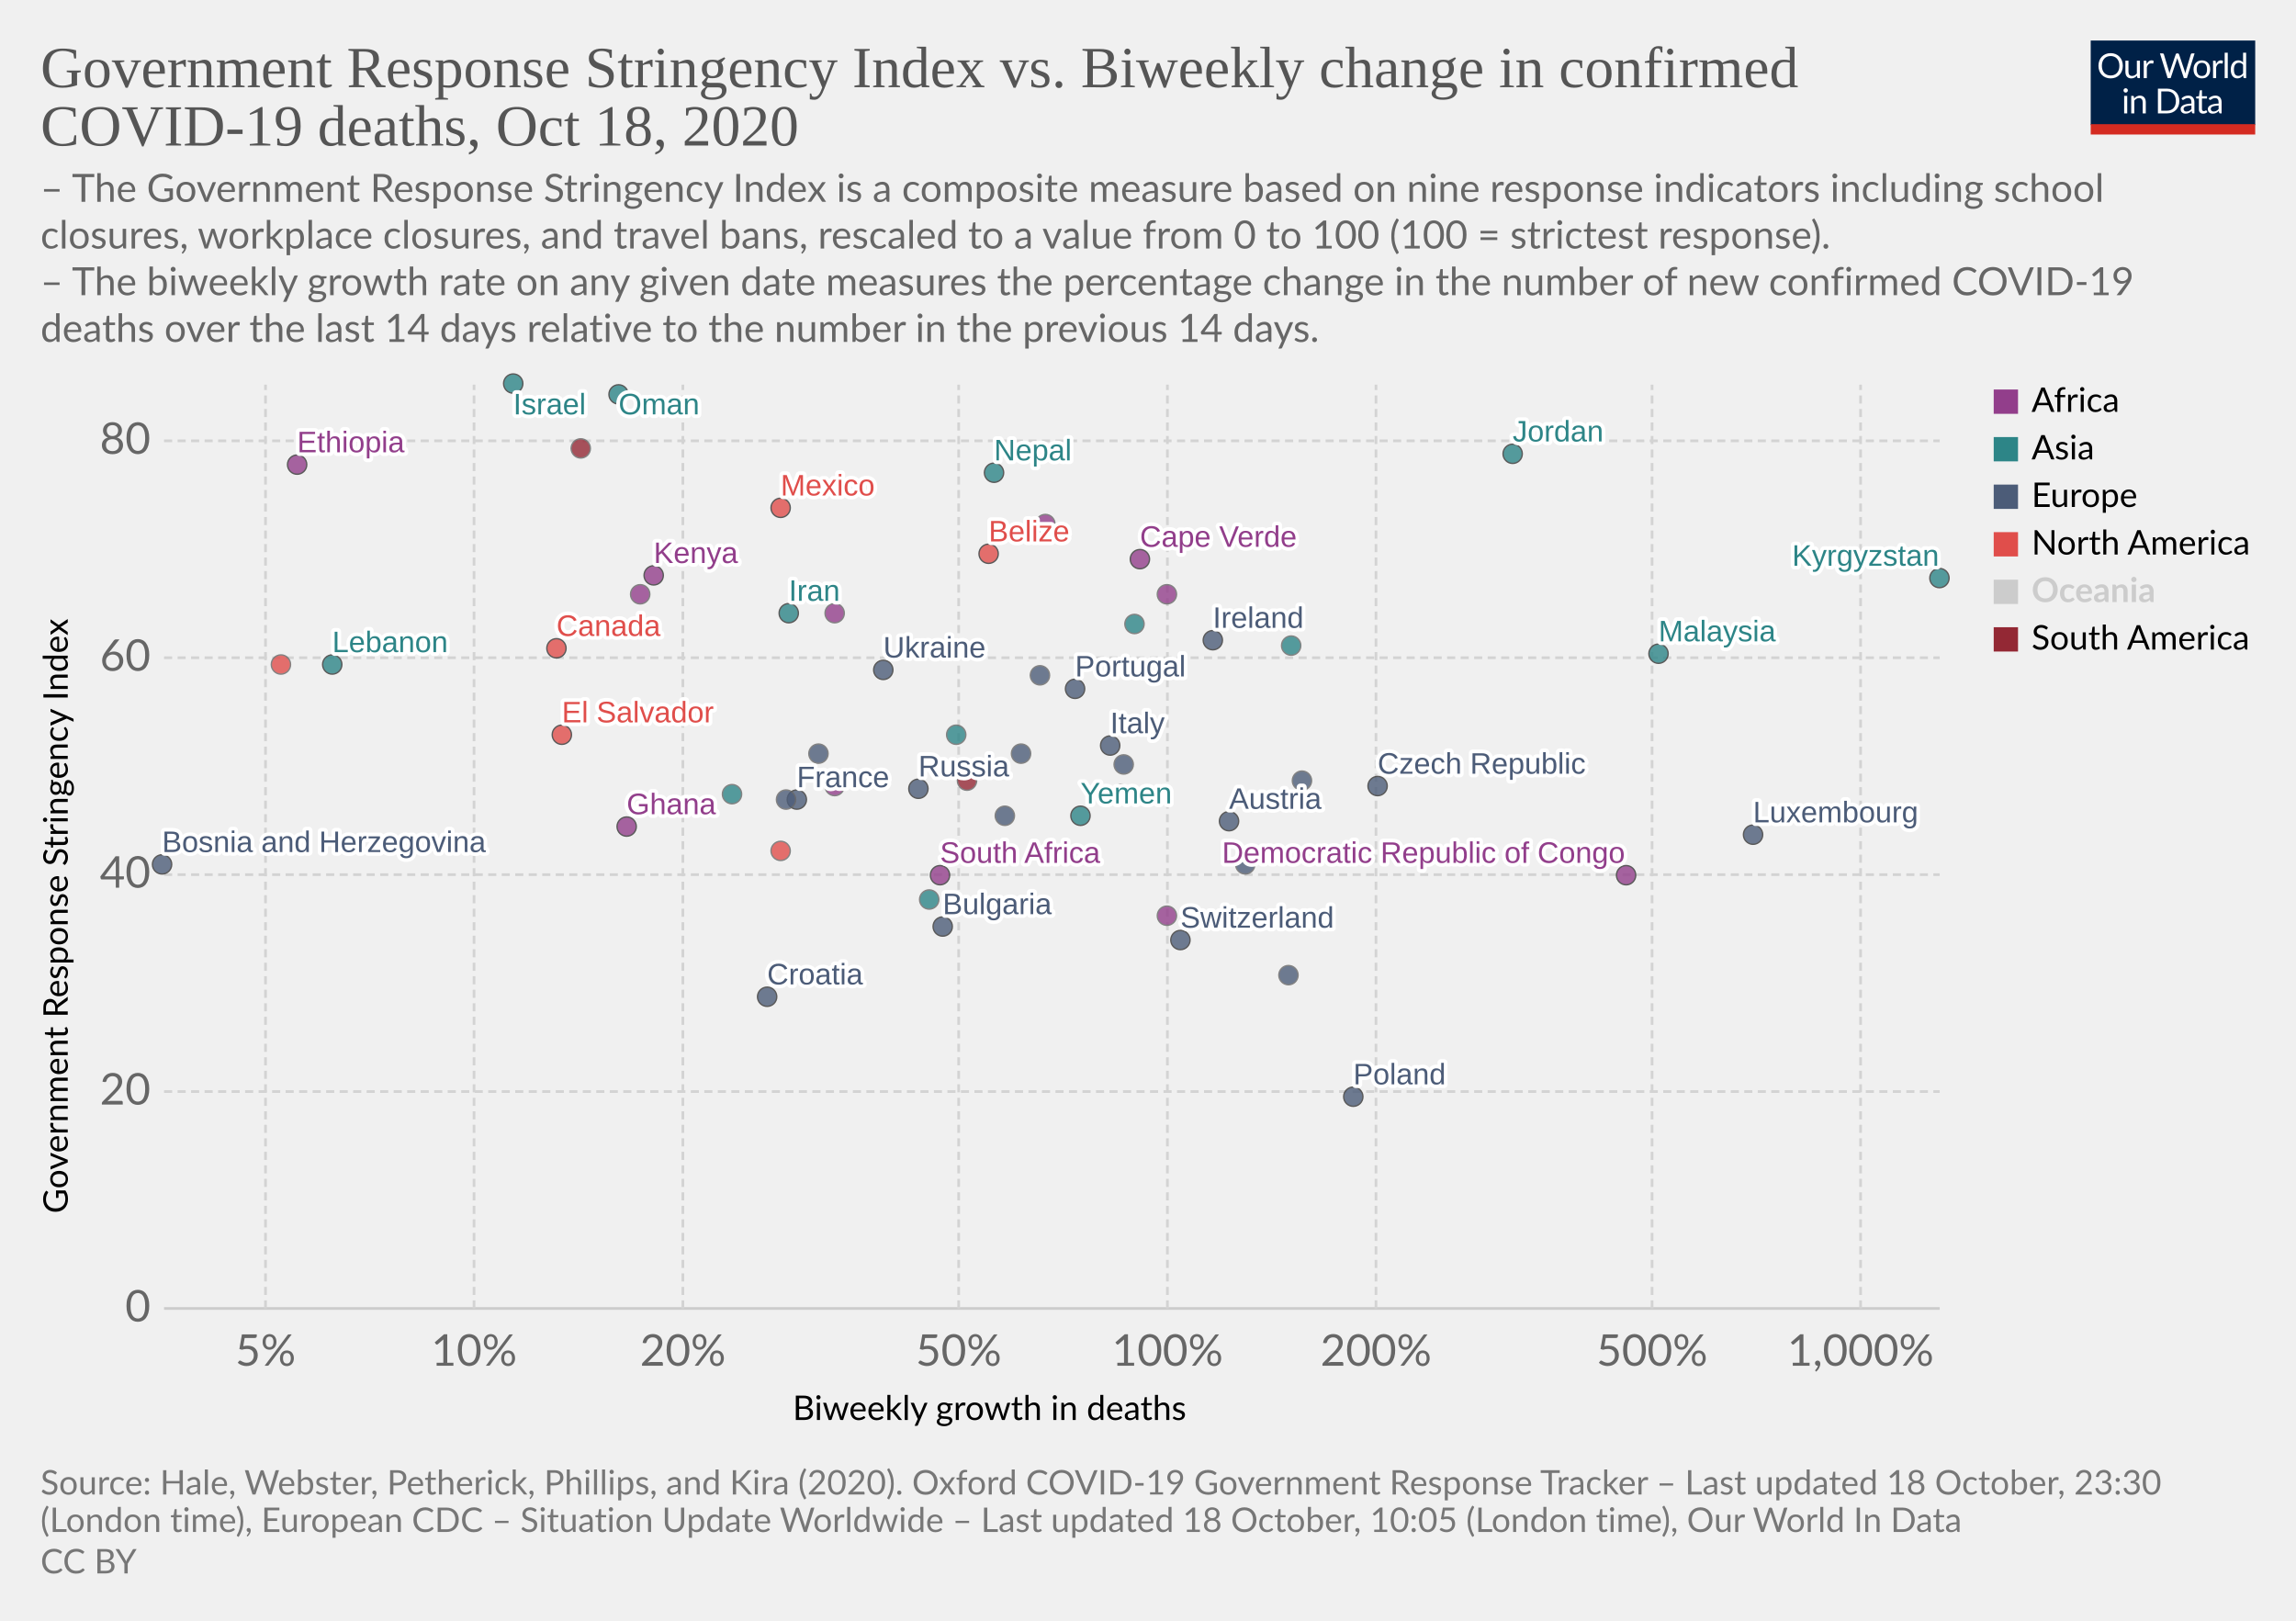
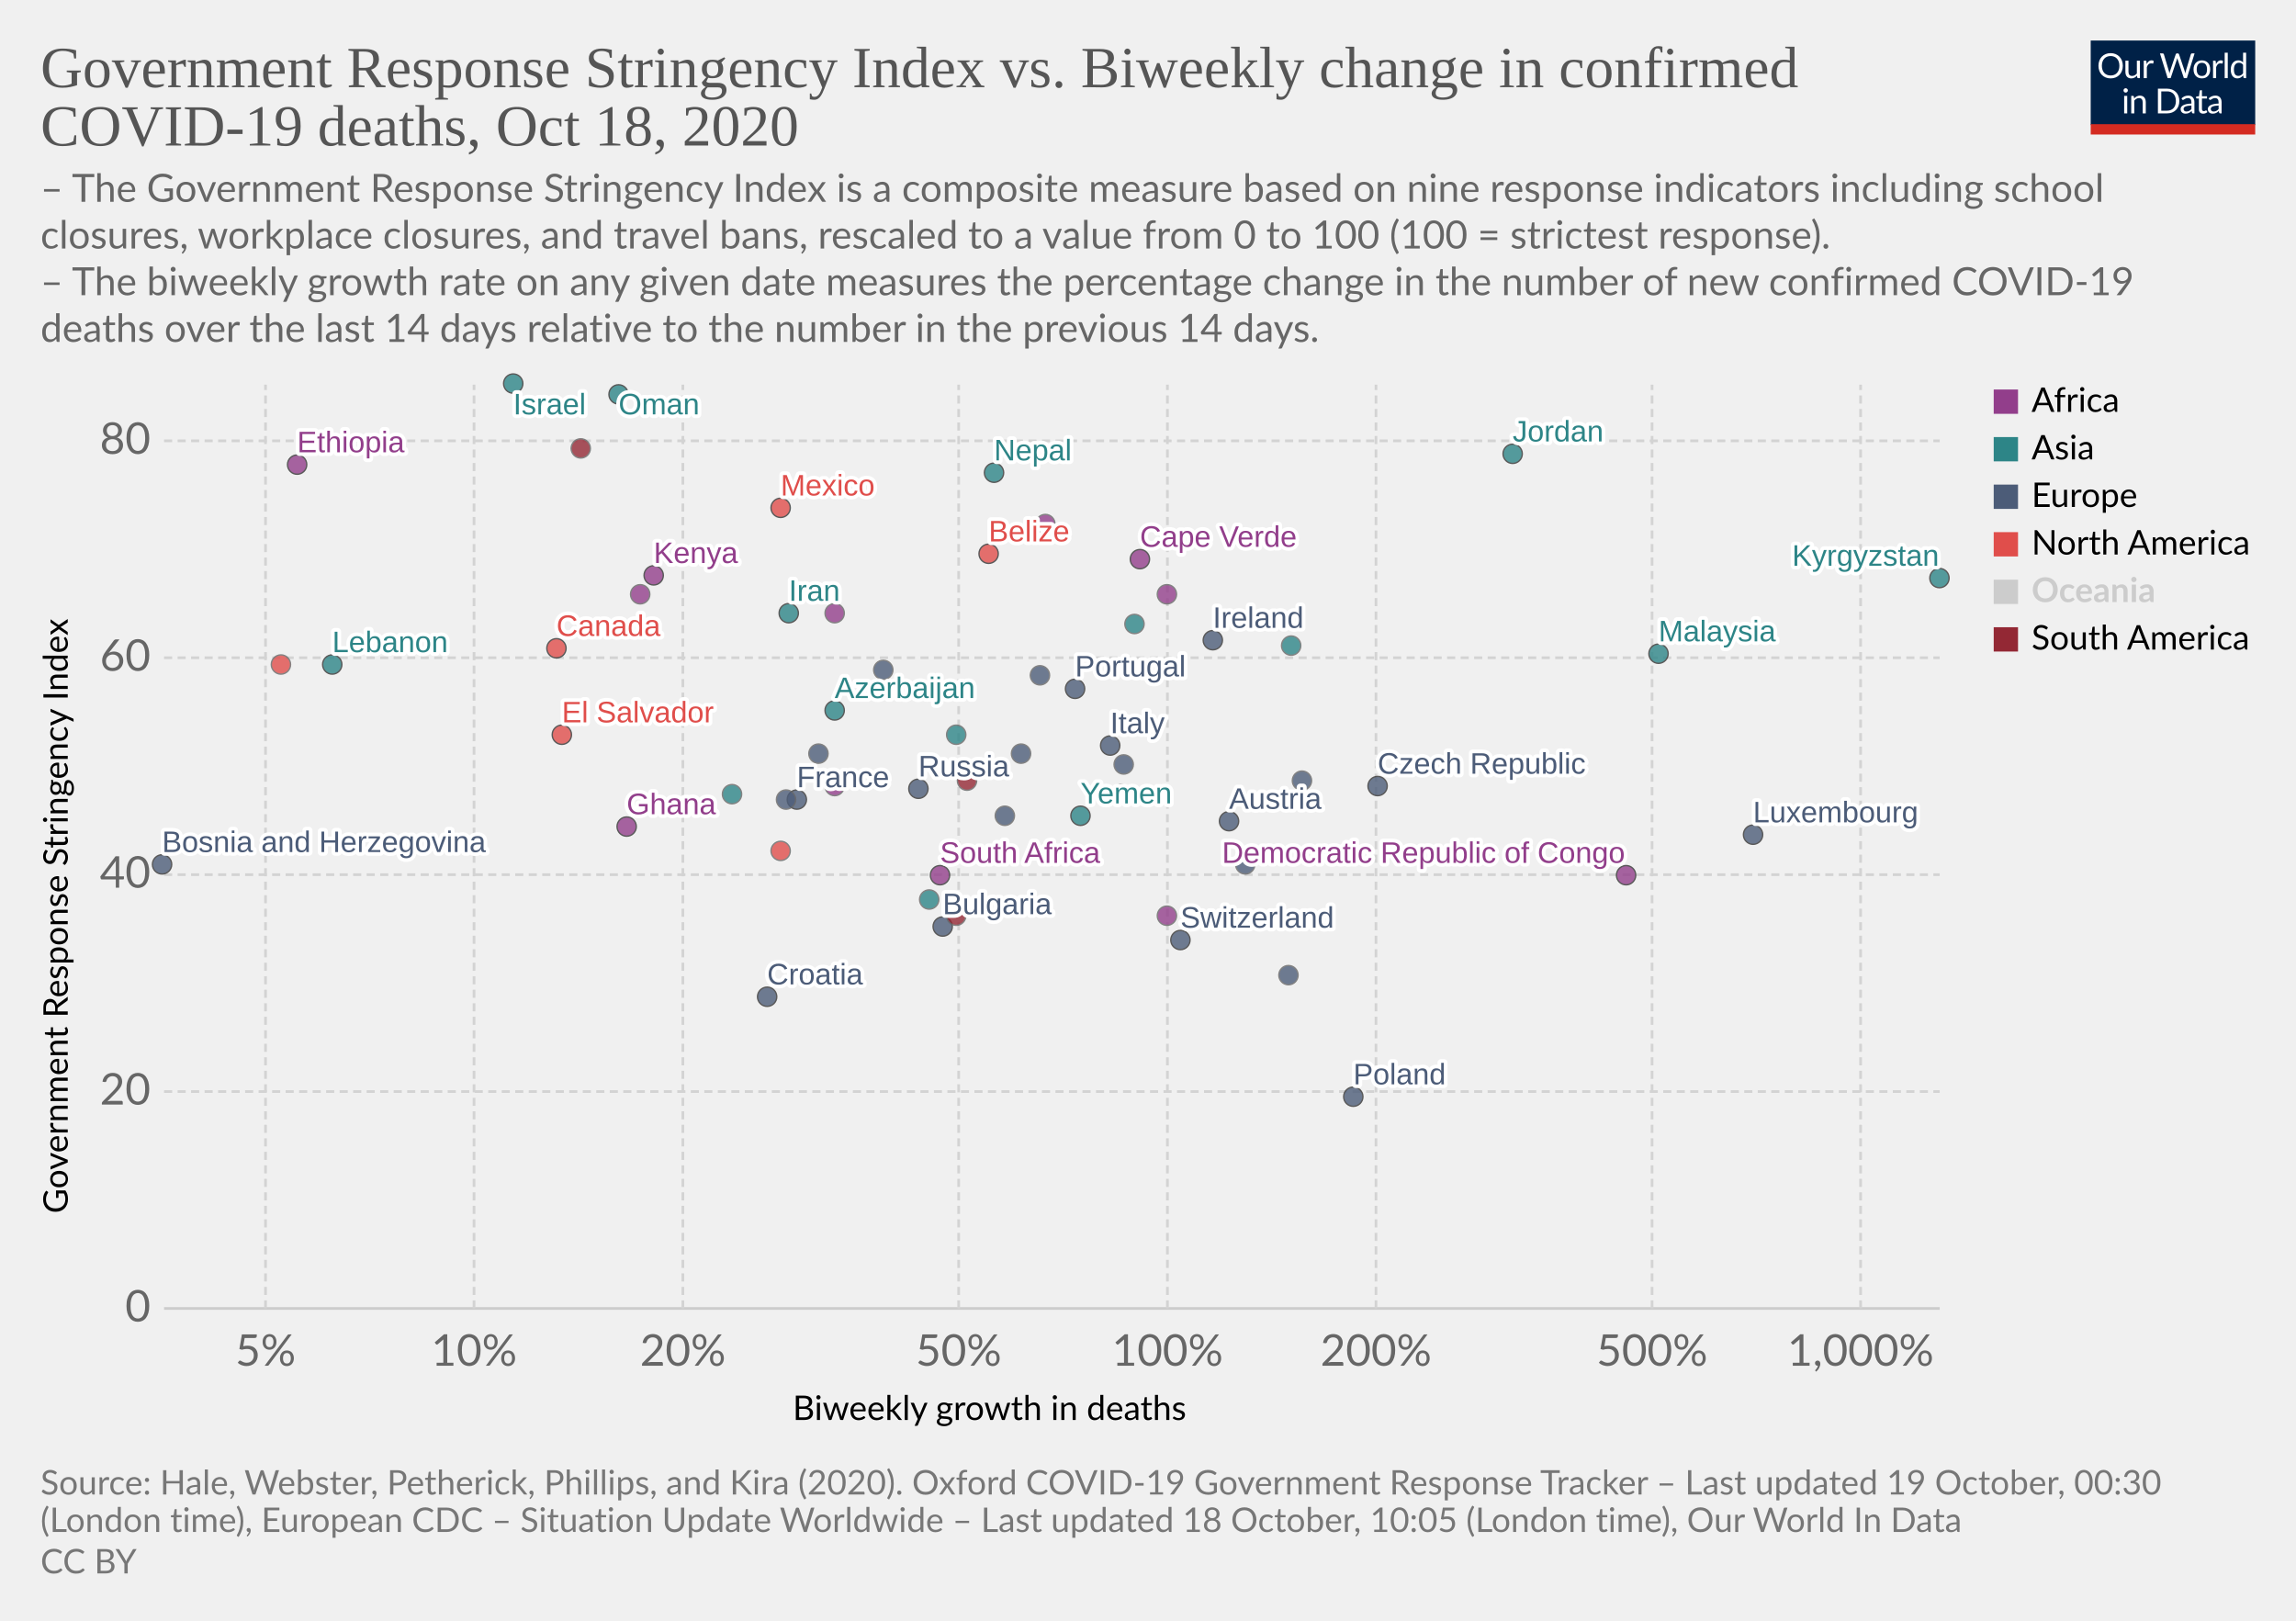
<svg xmlns="http://www.w3.org/2000/svg" version="1.1" style="background-color:#fff;-webkit-font-smoothing:antialiased" width="850" height="600" viewBox="0 0 850 600" font-family="Lato,'Helvetica Neue',Helvetica,Arial,sans-serif" font-size="18" text-rendering="optimizeLegibility">
  <g class="HeaderView">
    <g transform="matrix(.29 0 0 .29 774 15)">
      <svg width="210" height="120" viewBox="0 0 210 120" fill="none">
        <g clip-path="url(#clip0)">
          <path d="M0 0h210v107.89H0V0z" fill="#002147" />
          <path d="M40.98 32.25c0 2.36-.38 4.53-1.12 6.51a14.26 14.26 0 01-8.1 8.4c-1.9.78-4.02 1.17-6.34 1.17a16.6 16.6 0 01-6.33-1.17 14.31 14.31 0 01-8.08-8.4 18.29 18.29 0 01-1.12-6.51c0-2.36.38-4.53 1.12-6.5a14.32 14.32 0 018.07-8.44c1.92-.8 4.03-1.19 6.34-1.19 2.32 0 4.43.4 6.34 1.19 1.92.8 3.56 1.9 4.93 3.34a14.87 14.87 0 013.17 5.1 18.1 18.1 0 011.12 6.5zm-4.38 0c0-1.94-.26-3.68-.8-5.22a10.91 10.91 0 00-2.24-3.89 9.68 9.68 0 00-3.52-2.46 11.95 11.95 0 00-4.62-.86c-1.68 0-3.21.28-4.6.86a9.88 9.88 0 00-3.54 2.46 10.91 10.91 0 00-2.24 3.9c-.53 1.53-.8 3.27-.8 5.2 0 1.94.27 3.68.8 5.22a11.17 11.17 0 002.24 3.9 10.01 10.01 0 003.55 2.44c1.38.56 2.9.83 4.6.83 1.7 0 3.24-.27 4.61-.83a9.8 9.8 0 003.52-2.44 11.17 11.17 0 002.25-3.9c.53-1.54.8-3.28.8-5.21zm26.22-6.54V48H60.5c-.56 0-.9-.27-1.05-.81l-.31-2.4a12.45 12.45 0 01-3.26 2.6c-1.2.64-2.58.96-4.13.96-1.22 0-2.3-.2-3.24-.6a6.52 6.52 0 01-2.33-1.7 7.37 7.37 0 01-1.43-2.67c-.3-1.04-.46-2.2-.46-3.45V25.7h3.91v14.22c0 1.68.38 2.99 1.15 3.91.77.93 1.96 1.39 3.54 1.39 1.16 0 2.24-.27 3.23-.82a10.42 10.42 0 002.8-2.28V25.7h3.91zm8.61 4.47a9.94 9.94 0 012.6-3.56 5.64 5.64 0 013.76-1.3c.47 0 .92.05 1.34.15.44.1.83.27 1.17.49l-.3 2.92c-.09.37-.3.55-.66.55-.2 0-.5-.04-.9-.13a6.21 6.21 0 00-3.24.18c-.54.2-1.03.5-1.47.92-.42.4-.81.9-1.17 1.5-.33.58-.64 1.26-.92 2.02V48H67.7V25.71h2.25c.42 0 .72.08.88.25.16.16.27.44.33.83l.26 3.39zm61.16-13.7L122.75 48h-3.82l-7.99-24.05a21.95 21.95 0 01-.42-1.58 38.36 38.36 0 01-.44 1.58L102.05 48h-3.83L88.4 16.47h3.54c.38 0 .7.1.95.29.26.2.43.43.5.73l6.52 21.9c.1.4.2.83.28 1.28.1.46.2.94.29 1.46l.3-1.46c.12-.47.25-.9.38-1.27l7.41-21.91c.1-.25.26-.48.51-.69.27-.22.58-.33.95-.33h1.23c.38 0 .69.1.92.29.24.2.41.43.53.73l7.4 21.9a28.4 28.4 0 01.68 2.62 29.52 29.52 0 01.52-2.61l6.54-21.91c.07-.27.23-.5.48-.7.27-.21.58-.32.95-.32h3.32zm9.35 8.88c1.63 0 3.1.27 4.4.82a9.43 9.43 0 015.46 5.94c.5 1.4.74 2.98.74 4.73 0 1.76-.25 3.34-.74 4.75a9.43 9.43 0 01-5.46 5.92c-1.3.52-2.77.79-4.4.79-1.64 0-3.12-.27-4.44-.8a9.42 9.42 0 01-3.35-2.3c-.92-1-1.63-2.2-2.13-3.61-.49-1.41-.73-3-.73-4.75s.24-3.33.73-4.73c.5-1.43 1.2-2.64 2.13-3.63a9.4 9.4 0 013.35-2.31c1.32-.55 2.8-.82 4.44-.82zm0 19.89c2.2 0 3.84-.73 4.93-2.2 1.08-1.48 1.63-3.54 1.63-6.18 0-2.66-.55-4.72-1.63-6.2-1.09-1.49-2.73-2.23-4.93-2.23-1.12 0-2.09.2-2.93.57a5.7 5.7 0 00-2.06 1.65 7.5 7.5 0 00-1.24 2.67c-.26 1.04-.4 2.22-.4 3.54 0 2.64.55 4.7 1.64 6.18 1.1 1.47 2.76 2.2 4.99 2.2zm17.97-15.07a9.94 9.94 0 012.6-3.56 5.64 5.64 0 013.76-1.3c.47 0 .91.05 1.34.15.44.1.83.27 1.16.49l-.28 2.92c-.09.37-.31.55-.66.55-.2 0-.5-.04-.9-.13a6.2 6.2 0 00-3.24.18c-.54.2-1.03.5-1.47.92-.43.4-.82.9-1.17 1.5a13.1 13.1 0 00-.92 2.02V48h-3.94V25.71h2.24c.43 0 .72.08.88.25.17.16.28.44.33.83l.27 3.39zm15.04-14.59V48h-3.92V15.6h3.92zm19.55 15.43a6.22 6.22 0 00-2.38-2.05 6.7 6.7 0 00-2.86-.6c-2.07 0-3.66.75-4.77 2.23-1.12 1.48-1.68 3.6-1.68 6.33 0 1.46.13 2.7.38 3.74a7.29 7.29 0 001.1 2.56 4.35 4.35 0 001.78 1.45c.7.3 1.5.46 2.4.46 1.29 0 2.41-.3 3.36-.88a9.6 9.6 0 002.67-2.49V31.02zm3.91-15.43V48h-2.33c-.56 0-.9-.27-1.06-.81l-.35-2.71a12.13 12.13 0 01-3.25 2.77 8.28 8.28 0 01-4.23 1.06 7.31 7.31 0 01-6.14-2.9c-.73-.96-1.3-2.15-1.69-3.57a18.35 18.35 0 01.07-9.48 11.29 11.29 0 011.89-3.7 8.7 8.7 0 017.06-3.34 7.96 7.96 0 016.12 2.62V15.59h3.91zM46.61 70.71V93H42.7V70.71h3.91zm.84-7c0 .39-.08.75-.24 1.09a2.81 2.81 0 01-1.52 1.47 2.67 2.67 0 01-2.16 0 2.9 2.9 0 01-1.45-1.47 2.67 2.67 0 010-2.16c.15-.35.35-.65.6-.9.25-.27.53-.47.85-.62a2.67 2.67 0 012.16 0c.35.15.65.35.9.62.27.25.47.55.62.9.16.34.24.7.24 1.08zm7.97 10.24c.49-.54 1-1.04 1.54-1.48a9.85 9.85 0 013.66-1.84 8.96 8.96 0 015.43.35c.94.4 1.72.97 2.33 1.71a7.36 7.36 0 011.43 2.67c.32 1.04.49 2.19.49 3.45V93h-3.94V78.81c0-1.69-.4-3-1.17-3.92-.76-.93-1.93-1.4-3.5-1.4a6.6 6.6 0 00-3.25.83c-1 .56-1.92 1.31-2.77 2.27V93h-3.94V70.71h2.35c.56 0 .9.28 1.04.82l.3 2.42zm57.7 3.3c0 2.36-.37 4.5-1.11 6.44a14.3 14.3 0 01-3.17 4.98 14.1 14.1 0 01-4.93 3.2c-1.9.76-4.02 1.13-6.33 1.13H85.8V61.47h11.77c2.31 0 4.42.39 6.33 1.15a13.8 13.8 0 018.1 8.18 17.75 17.75 0 011.12 6.45zm-4.37 0c0-1.94-.26-3.67-.8-5.2a10.94 10.94 0 00-2.23-3.87 9.57 9.57 0 00-3.53-2.42 12.23 12.23 0 00-4.61-.83h-7.5v24.62h7.5c1.7 0 3.24-.28 4.61-.84a9.7 9.7 0 003.53-2.4 10.94 10.94 0 002.24-3.87c.53-1.53.8-3.26.8-5.2zm19.8 5.72c-1.8.06-3.34.2-4.62.44-1.26.22-2.3.51-3.1.88-.8.36-1.37.8-1.74 1.3-.35.5-.53 1.05-.53 1.67 0 .58.1 1.1.3 1.52a3 3 0 00.76 1.05c.34.27.73.46 1.17.6.45.11.94.17 1.45.17a7.28 7.28 0 003.5-.81 11.95 11.95 0 002.82-2.2v-4.62zm-12.65-9.11a12.73 12.73 0 013.98-2.66c1.43-.59 3-.88 4.73-.88 1.25 0 2.36.2 3.33.61a6.81 6.81 0 013.94 4.38c.33 1.04.5 2.19.5 3.43V93h-1.74a1.8 1.8 0 01-.88-.18c-.2-.13-.36-.38-.48-.74l-.44-2.12c-.59.55-1.16 1.03-1.72 1.46a9.48 9.48 0 01-3.74 1.7c-.69.15-1.46.23-2.3.23-.87 0-1.69-.12-2.45-.35a5.34 5.34 0 01-3.34-2.93 6.64 6.64 0 01-.49-2.64c0-.88.25-1.72.73-2.53a6.33 6.33 0 012.35-2.17c1.09-.63 2.5-1.15 4.25-1.54 1.75-.41 3.89-.65 6.42-.7v-1.75c0-1.73-.37-3.03-1.12-3.91-.75-.9-1.84-1.34-3.28-1.34-.97 0-1.78.12-2.44.37-.64.23-1.2.5-1.7.81l-1.23.82c-.33.23-.67.35-1 .35-.27 0-.5-.07-.69-.2a2.1 2.1 0 01-.48-.53l-.7-1.25zm27.67 19.5c-1.76 0-3.12-.5-4.07-1.48-.94-.98-1.41-2.4-1.41-4.25V74h-2.68a.9.9 0 01-.6-.2c-.16-.14-.24-.36-.24-.66v-1.56l3.65-.46.9-6.89a.9.9 0 01.29-.52.88.88 0 01.62-.22H142v7.67h6.44V74H142v13.38c0 .94.22 1.63.68 2.09.45.45 1.04.68 1.76.68a3.21 3.21 0 001.85-.53l.55-.35c.16-.12.3-.18.41-.18.2 0 .4.13.55.38l1.15 1.87a7.45 7.45 0 01-2.44 1.5c-.96.35-1.94.52-2.95.52zm19.68-10.4c-1.8.07-3.34.21-4.62.45-1.26.22-2.3.51-3.1.88-.8.36-1.37.8-1.74 1.3-.35.5-.53 1.05-.53 1.67 0 .58.1 1.1.3 1.52.18.42.44.77.76 1.05.34.27.73.46 1.17.6.45.11.94.17 1.45.17a7.3 7.3 0 003.5-.81 12.04 12.04 0 002.82-2.2v-4.62zm-12.65-9.1a12.72 12.72 0 013.99-2.66c1.42-.59 3-.88 4.72-.88 1.25 0 2.36.2 3.33.61a6.81 6.81 0 013.94 4.38c.33 1.04.5 2.19.5 3.43V93h-1.74a1.8 1.8 0 01-.88-.18c-.2-.13-.36-.38-.48-.74l-.44-2.12c-.59.55-1.16 1.03-1.72 1.46a9.48 9.48 0 01-3.74 1.7c-.69.15-1.46.23-2.3.23-.87 0-1.69-.12-2.45-.35a5.33 5.33 0 01-3.34-2.93 6.62 6.62 0 01-.49-2.64c0-.88.25-1.72.73-2.53a6.33 6.33 0 012.35-2.17c1.09-.63 2.5-1.15 4.25-1.54a31.2 31.2 0 016.42-.7v-1.75c0-1.73-.37-3.03-1.12-3.91-.75-.9-1.84-1.34-3.28-1.34-.97 0-1.78.12-2.44.37-.64.23-1.2.5-1.7.81-.46.3-.87.57-1.22.82-.34.23-.68.35-1.02.35-.26 0-.49-.07-.68-.2a1.88 1.88 0 01-.48-.53l-.7-1.25z" fill="#fff" />
          <path fill="#D42B21" d="M0 106.79h210V120H0z" />
        </g>
        <defs>
          <clipPath id="clip0">
            <path fill="#fff" d="M0 0h210v120H0z" />
          </clipPath>
        </defs>
      </svg>
    </g>
    <a href="https://ourworldindata.org/grapher/stringency-index-vs-biweekly-covid-deaths?time=latest" target="_blank" rel="noopener" font-family="&quot;Playfair Display&quot;,Georgia,&quot;Times New Roman&quot;,serif">
      <text font-size="21.6" x="15" y="32.3" fill="#555">
        <tspan x="15" y="32.28">Government Response Stringency Index vs. Biweekly change in confirmed</tspan>
        <tspan x="15" y="53.88">COVID-19 deaths, Oct 18, 2020</tspan>
      </text>
    </a>
    <text font-size="14.4" x="15" y="74.7" fill="#666">
      <tspan x="15" y="74.72">– The Government Response Stringency Index is a composite measure based on nine response indicators including school</tspan>
      <tspan x="15" y="92">closures, workplace closures, and travel bans, rescaled to a value from 0 to 100 (100 = strictest response).</tspan>
      <tspan x="15" y="109.28"> – The biweekly growth rate on any given date measures the percentage change in the number of new confirmed COVID-19</tspan>
      <tspan x="15" y="126.56">deaths over the last 14 days relative to the number in the previous 14 days.</tspan>
    </text>
  </g>
  <g class="ScatterPlot">
    <g class="DualAxisView">
      <g class="HorizontalAxis">
        <text font-size="12.6" x="293.5" y="525.7">
          <tspan x="293.47" y="525.68">Biweekly growth in deaths</tspan>
        </text>
        <text x="98.3" y="505.6" fill="#666" text-anchor="middle" font-size="16.2">5%</text>
        <text x="175.5" y="505.6" fill="#666" text-anchor="middle" font-size="16.2">10%</text>
        <text x="252.8" y="505.6" fill="#666" text-anchor="middle" font-size="16.2">20%</text>
        <text x="354.9" y="505.6" fill="#666" text-anchor="middle" font-size="16.2">50%</text>
        <text x="432.2" y="505.6" fill="#666" text-anchor="middle" font-size="16.2">100%</text>
        <text x="509.4" y="505.6" fill="#666" text-anchor="middle" font-size="16.2">200%</text>
        <text x="611.6" y="505.6" fill="#666" text-anchor="middle" font-size="16.2">500%</text>
        <text x="688.8" y="505.6" fill="#666" text-anchor="middle" font-size="16.2">1,000%</text>
      </g>
      <g class="VerticalAxis">
        <text font-size="12.6" x="-449.2" y="25.1" transform="rotate(-90)">
          <tspan x="-449.2" y="25.08">Government Response Stringency Index</tspan>
        </text>
        <text x="55.74" y="484.4" fill="#666" dominant-baseline="middle" text-anchor="end" font-size="16.2">0</text>
        <text x="55.74" y="404.1" fill="#666" dominant-baseline="middle" text-anchor="end" font-size="16.2">20</text>
        <text x="55.74" y="323.8" fill="#666" dominant-baseline="middle" text-anchor="end" font-size="16.2">40</text>
        <text x="55.74" y="243.5" fill="#666" dominant-baseline="middle" text-anchor="end" font-size="16.2">60</text>
        <text x="55.74" y="163.2" fill="#666" dominant-baseline="middle" text-anchor="end" font-size="16.2">80</text>
      </g>
      <g class="AxisGridLines horizontalLines">
        <path stroke="#ccc" d="M60.74 484.4h657.35" />
        <path stroke="#d3d3d3" stroke-dasharray="3,2" d="M60.74 404.1h657.35M60.74 323.8h657.35M60.74 243.5h657.35M60.74 163.2h657.35" />
      </g>
      <g class="AxisGridLines verticalLines" stroke="#d3d3d3" stroke-dasharray="3,2">
        <path d="M98.3 484.4v-342M175.5 484.4v-342M252.8 484.4v-342M354.9 484.4v-342M432.2 484.4v-342M509.4 484.4v-342M611.6 484.4v-342M688.8 484.4v-342" />
      </g>
    </g>
    <g class="PointsWithLabels clickable" clip-path="url(#a)" font-family="Arial, sans-serif">
      <path fill="rgba(255,255,255,0)" d="M60.74 142.4h657.35v342H60.74z" />
      <defs>
        <clipPath id="a">
          <path d="M50.74 132.4h677.35v362H50.74z" />
        </clipPath>
      </defs>
      <g class="key-Ireland_0">
        <circle cx="449" cy="237" r="3.57" fill="#4C5C78" opacity=".8" stroke="#333" stroke-width=".5" />
      </g>
      <g class="key-France_0">
        <circle cx="295" cy="296" r="3.57" fill="#4C5C78" opacity=".8" stroke="#333" stroke-width=".5" />
      </g>
      <g class="key-Netherlands_0">
        <circle cx="385" cy="250" r="3.57" fill="#4C5C78" opacity=".8" stroke="#666" stroke-width=".5" />
      </g>
      <g class="key-Switzerland_0">
        <circle cx="437" cy="348" r="3.57" fill="#4C5C78" opacity=".8" stroke="#333" stroke-width=".5" />
      </g>
      <g class="key-Italy_0">
        <circle cx="411" cy="276" r="3.57" fill="#4C5C78" opacity=".8" stroke="#333" stroke-width=".5" />
      </g>
      <g class="key-Poland_0">
        <circle cx="501" cy="406" r="3.57" fill="#4C5C78" opacity=".8" stroke="#333" stroke-width=".5" />
      </g>
      <g class="key-Russia_0">
        <circle cx="340" cy="292" r="3.57" fill="#4C5C78" opacity=".8" stroke="#333" stroke-width=".5" />
      </g>
      <g class="key-Austria_0">
        <circle cx="455" cy="304" r="3.57" fill="#4C5C78" opacity=".8" stroke="#333" stroke-width=".5" />
      </g>
+       <g class="key-Azerbaijan_0">
+         <circle cx="309" cy="263" r="3.57" fill="#2D8587" opacity=".8" stroke="#333" stroke-width=".5" />
+       </g>
      <g class="key-El-Salvador_0">
        <circle cx="208" cy="272" r="3.57" fill="#E04E4B" opacity=".8" stroke="#333" stroke-width=".5" />
      </g>
      <g class="key-Latvia_0">
        <circle cx="477" cy="361" r="3.57" fill="#4C5C78" opacity=".8" stroke="#666" stroke-width=".5" />
      </g>
      <g class="key-Lebanon_0">
        <circle cx="123" cy="246" r="3.57" fill="#2D8587" opacity=".8" stroke="#333" stroke-width=".5" />
      </g>
      <g class="key-Kyrgyzstan_0">
        <circle cx="718" cy="214" r="3.57" fill="#2D8587" opacity=".8" stroke="#333" stroke-width=".5" />
      </g>
      <g class="key-Kenya_0">
        <circle cx="242" cy="213" r="3.57" fill="#923E8B" opacity=".8" stroke="#333" stroke-width=".5" />
      </g>
      <g class="key-Jordan_0">
        <circle cx="560" cy="168" r="3.57" fill="#2D8587" opacity=".8" stroke="#333" stroke-width=".5" />
      </g>
      <g class="key-Israel_0">
        <circle cx="190" cy="142" r="3.57" fill="#2D8587" opacity=".8" stroke="#333" stroke-width=".5" />
      </g>
      <g class="key-Iran_0">
        <circle cx="292" cy="227" r="3.57" fill="#2D8587" opacity=".8" stroke="#333" stroke-width=".5" />
      </g>
      <g class="key-Hungary_0">
        <circle cx="461" cy="320" r="3.57" fill="#4C5C78" opacity=".8" stroke="#666" stroke-width=".5" />
      </g>
      <g class="key-Belize_0">
        <circle cx="366" cy="205" r="3.57" fill="#E04E4B" opacity=".8" stroke="#333" stroke-width=".5" />
      </g>
      <g class="key-Bosnia-and-Herzegovina_0">
        <circle cx="60" cy="320" r="3.57" fill="#4C5C78" opacity=".8" stroke="#333" stroke-width=".5" />
      </g>
      <g class="key-Botswana_0">
        <circle cx="309" cy="227" r="3.57" fill="#923E8B" opacity=".8" stroke="#666" stroke-width=".5" />
      </g>
      <g class="key-Bulgaria_0">
        <circle cx="349" cy="343" r="3.57" fill="#4C5C78" opacity=".8" stroke="#333" stroke-width=".5" />
      </g>
      <g class="key-Burkina-Faso_0">
        <circle cx="432" cy="339" r="3.57" fill="#923E8B" opacity=".8" stroke="#666" stroke-width=".5" />
      </g>
      <g class="key-Canada_0">
        <circle cx="206" cy="240" r="3.57" fill="#E04E4B" opacity=".8" stroke="#333" stroke-width=".5" />
      </g>
      <g class="key-Cape-Verde_0">
        <circle cx="422" cy="207" r="3.57" fill="#923E8B" opacity=".8" stroke="#333" stroke-width=".5" />
      </g>
      <g class="key-Yemen_0">
        <circle cx="400" cy="302" r="3.57" fill="#2D8587" opacity=".8" stroke="#333" stroke-width=".5" />
      </g>
+       <g class="key-Uruguay_0">
+         <circle cx="354" cy="339" r="3.57" fill="#932834" opacity=".8" stroke="#666" stroke-width=".5" />
+       </g>
      <g class="key-Ukraine_0">
-         <circle cx="327" cy="248" r="3.57" fill="#4C5C78" opacity=".8" stroke="#333" stroke-width=".5" />
+         <circle cx="327" cy="248" r="3.57" fill="#4C5C78" opacity=".8" stroke="#666" stroke-width=".5" />
      </g>
      <g class="key-Portugal_0">
        <circle cx="398" cy="255" r="3.57" fill="#4C5C78" opacity=".8" stroke="#333" stroke-width=".5" />
      </g>
      <g class="key-Philippines_0">
        <circle cx="271" cy="294" r="3.57" fill="#2D8587" opacity=".8" stroke="#666" stroke-width=".5" />
      </g>
      <g class="key-Pakistan_0">
        <circle cx="344" cy="333" r="3.57" fill="#2D8587" opacity=".8" stroke="#666" stroke-width=".5" />
      </g>
      <g class="key-Nepal_0">
        <circle cx="368" cy="175" r="3.57" fill="#2D8587" opacity=".8" stroke="#333" stroke-width=".5" />
      </g>
      <g class="key-Morocco_0">
        <circle cx="237" cy="220" r="3.57" fill="#923E8B" opacity=".8" stroke="#666" stroke-width=".5" />
      </g>
      <g class="key-Mexico_0">
        <circle cx="289" cy="188" r="3.57" fill="#E04E4B" opacity=".8" stroke="#333" stroke-width=".5" />
      </g>
      <g class="key-Malaysia_0">
        <circle cx="614" cy="242" r="3.57" fill="#2D8587" opacity=".8" stroke="#333" stroke-width=".5" />
      </g>
      <g class="key-Lithuania_0">
        <circle cx="482" cy="289" r="3.57" fill="#4C5C78" opacity=".8" stroke="#666" stroke-width=".5" />
      </g>
      <g class="key-Ecuador_0">
        <circle cx="358" cy="289" r="3.57" fill="#932834" opacity=".8" stroke="#666" stroke-width=".5" />
      </g>
      <g class="key-Kuwait_0">
        <circle cx="420" cy="231" r="3.57" fill="#2D8587" opacity=".8" stroke="#666" stroke-width=".5" />
      </g>
      <g class="key-Luxembourg_0">
        <circle cx="649" cy="309" r="3.57" fill="#4C5C78" opacity=".8" stroke="#333" stroke-width=".5" />
      </g>
      <g class="key-Oman_0">
        <circle cx="229" cy="146" r="3.57" fill="#2D8587" opacity=".8" stroke="#333" stroke-width=".5" />
      </g>
      <g class="key-United-Arab-Emirates_0">
        <circle cx="354" cy="272" r="3.57" fill="#2D8587" opacity=".8" stroke="#666" stroke-width=".5" />
      </g>
      <g class="key-South-Africa_0">
        <circle cx="348" cy="324" r="3.57" fill="#923E8B" opacity=".8" stroke="#333" stroke-width=".5" />
      </g>
      <g class="key-Slovenia_0">
        <circle cx="415" cy="294" r="3.57" fill="#4C5C78" opacity=".8" stroke="#666" stroke-width=".5" />
      </g>
      <g class="key-Slovakia_0">
        <circle cx="416" cy="283" r="3.57" fill="#4C5C78" opacity=".8" stroke="#666" stroke-width=".5" />
      </g>
      <g class="key-Serbia_0">
        <circle cx="378" cy="279" r="3.57" fill="#4C5C78" opacity=".8" stroke="#666" stroke-width=".5" />
      </g>
      <g class="key-Rwanda_0">
        <circle cx="387" cy="194" r="3.57" fill="#923E8B" opacity=".8" stroke="#666" stroke-width=".5" />
      </g>
      <g class="key-Romania_0">
        <circle cx="372" cy="302" r="3.57" fill="#4C5C78" opacity=".8" stroke="#666" stroke-width=".5" />
      </g>
      <g class="key-Puerto-Rico_0">
        <circle cx="104" cy="246" r="3.57" fill="#E04E4B" opacity=".8" stroke="#666" stroke-width=".5" />
      </g>
      <g class="key-Guyana_0">
        <circle cx="215" cy="166" r="3.57" fill="#932834" opacity=".8" stroke="#666" stroke-width=".5" />
      </g>
      <g class="key-Guinea_0">
        <circle cx="309" cy="291" r="3.57" fill="#923E8B" opacity=".8" stroke="#666" stroke-width=".5" />
      </g>
      <g class="key-Guatemala_0">
        <circle cx="289" cy="315" r="3.57" fill="#E04E4B" opacity=".8" stroke="#666" stroke-width=".5" />
      </g>
      <g class="key-Greece_0">
        <circle cx="291" cy="296" r="3.57" fill="#4C5C78" opacity=".8" stroke="#666" stroke-width=".5" />
      </g>
      <g class="key-Ghana_0">
        <circle cx="232" cy="306" r="3.57" fill="#923E8B" opacity=".8" stroke="#333" stroke-width=".5" />
      </g>
      <g class="key-Georgia_0">
        <circle cx="478" cy="239" r="3.57" fill="#2D8587" opacity=".8" stroke="#666" stroke-width=".5" />
      </g>
      <g class="key-Ethiopia_0">
        <circle cx="110" cy="172" r="3.57" fill="#923E8B" opacity=".8" stroke="#333" stroke-width=".5" />
      </g>
      <g class="key-Denmark_0">
        <circle cx="303" cy="279" r="3.57" fill="#4C5C78" opacity=".8" stroke="#666" stroke-width=".5" />
      </g>
      <g class="key-Czech-Republic_0">
        <circle cx="510" cy="291" r="3.57" fill="#4C5C78" opacity=".8" stroke="#333" stroke-width=".5" />
      </g>
      <g class="key-Croatia_0">
        <circle cx="284" cy="369" r="3.57" fill="#4C5C78" opacity=".8" stroke="#333" stroke-width=".5" />
      </g>
      <g class="key-Democratic-Republic-of-Congo_0">
        <circle cx="602" cy="324" r="3.57" fill="#923E8B" opacity=".8" stroke="#333" stroke-width=".5" />
      </g>
      <g class="key-Chad_0">
        <circle cx="432" cy="220" r="3.57" fill="#923E8B" opacity=".8" stroke="#666" stroke-width=".5" />
      </g>
      <g class="backgroundLabels" fill="#333" font-size="11" font-weight="400">
        <text x="449" y="232.43" fill="#fff" stroke="#fff" stroke-linecap="round" stroke-linejoin="round" stroke-width=".25em">Ireland</text>
        <text x="449" y="232.43" fill="#4C5C78">Ireland</text>
        <text x="295" y="291.43" fill="#fff" stroke="#fff" stroke-linecap="round" stroke-linejoin="round" stroke-width=".25em">France</text>
        <text x="295" y="291.43" fill="#4C5C78">France</text>
        <text x="437" y="343.43" fill="#fff" stroke="#fff" stroke-linecap="round" stroke-linejoin="round" stroke-width=".25em">Switzerland</text>
        <text x="437" y="343.43" fill="#4C5C78">Switzerland</text>
        <text x="411" y="271.43" fill="#fff" stroke="#fff" stroke-linecap="round" stroke-linejoin="round" stroke-width=".25em">Italy</text>
        <text x="411" y="271.43" fill="#4C5C78">Italy</text>
        <text x="501" y="401.43" fill="#fff" stroke="#fff" stroke-linecap="round" stroke-linejoin="round" stroke-width=".25em">Poland</text>
        <text x="501" y="401.43" fill="#4C5C78">Poland</text>
        <text x="340" y="287.43" fill="#fff" stroke="#fff" stroke-linecap="round" stroke-linejoin="round" stroke-width=".25em">Russia</text>
        <text x="340" y="287.43" fill="#4C5C78">Russia</text>
        <text x="455" y="299.43" fill="#fff" stroke="#fff" stroke-linecap="round" stroke-linejoin="round" stroke-width=".25em">Austria</text>
        <text x="455" y="299.43" fill="#4C5C78">Austria</text>
+         <text x="309" y="258.43" fill="#fff" stroke="#fff" stroke-linecap="round" stroke-linejoin="round" stroke-width=".25em">Azerbaijan</text>
+         <text x="309" y="258.43" fill="#2D8587">Azerbaijan</text>
        <text x="208" y="267.43" fill="#fff" stroke="#fff" stroke-linecap="round" stroke-linejoin="round" stroke-width=".25em">El Salvador</text>
        <text x="208" y="267.43" fill="#E04E4B">El Salvador</text>
        <text x="123" y="241.43" fill="#fff" stroke="#fff" stroke-linecap="round" stroke-linejoin="round" stroke-width=".25em">Lebanon</text>
        <text x="123" y="241.43" fill="#2D8587">Lebanon</text>
        <text x="663.44" y="209.43" fill="#fff" stroke="#fff" stroke-linecap="round" stroke-linejoin="round" stroke-width=".25em">Kyrgyzstan</text>
        <text x="663.44" y="209.43" fill="#2D8587">Kyrgyzstan</text>
        <text x="242" y="208.43" fill="#fff" stroke="#fff" stroke-linecap="round" stroke-linejoin="round" stroke-width=".25em">Kenya</text>
        <text x="242" y="208.43" fill="#923E8B">Kenya</text>
        <text x="560" y="163.43" fill="#fff" stroke="#fff" stroke-linecap="round" stroke-linejoin="round" stroke-width=".25em">Jordan</text>
        <text x="560" y="163.43" fill="#2D8587">Jordan</text>
        <text x="190" y="153.4" fill="#fff" stroke="#fff" stroke-linecap="round" stroke-linejoin="round" stroke-width=".25em">Israel</text>
        <text x="190" y="153.4" fill="#2D8587">Israel</text>
        <text x="292" y="222.43" fill="#fff" stroke="#fff" stroke-linecap="round" stroke-linejoin="round" stroke-width=".25em">Iran</text>
        <text x="292" y="222.43" fill="#2D8587">Iran</text>
        <text x="366" y="200.43" fill="#fff" stroke="#fff" stroke-linecap="round" stroke-linejoin="round" stroke-width=".25em">Belize</text>
        <text x="366" y="200.43" fill="#E04E4B">Belize</text>
        <text x="60" y="315.43" fill="#fff" stroke="#fff" stroke-linecap="round" stroke-linejoin="round" stroke-width=".25em">Bosnia and Herzegovina</text>
        <text x="60" y="315.43" fill="#4C5C78">Bosnia and Herzegovina</text>
        <text x="349" y="338.43" fill="#fff" stroke="#fff" stroke-linecap="round" stroke-linejoin="round" stroke-width=".25em">Bulgaria</text>
        <text x="349" y="338.43" fill="#4C5C78">Bulgaria</text>
        <text x="206" y="235.43" fill="#fff" stroke="#fff" stroke-linecap="round" stroke-linejoin="round" stroke-width=".25em">Canada</text>
        <text x="206" y="235.43" fill="#E04E4B">Canada</text>
        <text x="422" y="202.43" fill="#fff" stroke="#fff" stroke-linecap="round" stroke-linejoin="round" stroke-width=".25em">Cape Verde</text>
        <text x="422" y="202.43" fill="#923E8B">Cape Verde</text>
        <text x="400" y="297.43" fill="#fff" stroke="#fff" stroke-linecap="round" stroke-linejoin="round" stroke-width=".25em">Yemen</text>
        <text x="400" y="297.43" fill="#2D8587">Yemen</text>
-         <text x="327" y="243.43" fill="#fff" stroke="#fff" stroke-linecap="round" stroke-linejoin="round" stroke-width=".25em">Ukraine</text>
-         <text x="327" y="243.43" fill="#4C5C78">Ukraine</text>
        <text x="398" y="250.43" fill="#fff" stroke="#fff" stroke-linecap="round" stroke-linejoin="round" stroke-width=".25em">Portugal</text>
        <text x="398" y="250.43" fill="#4C5C78">Portugal</text>
        <text x="368" y="170.43" fill="#fff" stroke="#fff" stroke-linecap="round" stroke-linejoin="round" stroke-width=".25em">Nepal</text>
        <text x="368" y="170.43" fill="#2D8587">Nepal</text>
        <text x="289" y="183.43" fill="#fff" stroke="#fff" stroke-linecap="round" stroke-linejoin="round" stroke-width=".25em">Mexico</text>
        <text x="289" y="183.43" fill="#E04E4B">Mexico</text>
        <text x="614" y="237.43" fill="#fff" stroke="#fff" stroke-linecap="round" stroke-linejoin="round" stroke-width=".25em">Malaysia</text>
        <text x="614" y="237.43" fill="#2D8587">Malaysia</text>
        <text x="649" y="304.43" fill="#fff" stroke="#fff" stroke-linecap="round" stroke-linejoin="round" stroke-width=".25em">Luxembourg</text>
        <text x="649" y="304.43" fill="#4C5C78">Luxembourg</text>
        <text x="229" y="153.4" fill="#fff" stroke="#fff" stroke-linecap="round" stroke-linejoin="round" stroke-width=".25em">Oman</text>
        <text x="229" y="153.4" fill="#2D8587">Oman</text>
        <text x="348" y="319.43" fill="#fff" stroke="#fff" stroke-linecap="round" stroke-linejoin="round" stroke-width=".25em">South Africa</text>
        <text x="348" y="319.43" fill="#923E8B">South Africa</text>
        <text x="232" y="301.43" fill="#fff" stroke="#fff" stroke-linecap="round" stroke-linejoin="round" stroke-width=".25em">Ghana</text>
        <text x="232" y="301.43" fill="#923E8B">Ghana</text>
        <text x="110" y="167.43" fill="#fff" stroke="#fff" stroke-linecap="round" stroke-linejoin="round" stroke-width=".25em">Ethiopia</text>
        <text x="110" y="167.43" fill="#923E8B">Ethiopia</text>
        <text x="510" y="286.43" fill="#fff" stroke="#fff" stroke-linecap="round" stroke-linejoin="round" stroke-width=".25em">Czech Republic</text>
        <text x="510" y="286.43" fill="#4C5C78">Czech Republic</text>
        <text x="284" y="364.43" fill="#fff" stroke="#fff" stroke-linecap="round" stroke-linejoin="round" stroke-width=".25em">Croatia</text>
        <text x="284" y="364.43" fill="#4C5C78">Croatia</text>
        <text x="452.4" y="319.43" fill="#fff" stroke="#fff" stroke-linecap="round" stroke-linejoin="round" stroke-width=".25em">Democratic Republic of Congo</text>
        <text x="452.4" y="319.43" fill="#923E8B">Democratic Republic of Congo</text>
      </g>
    </g>
    <g class="ScatterColorLegend clickable" cursor="pointer">
      <g class="legendMark">
        <path fill="#923E8B" d="M738.09 144.2h9v9h-9z" />
        <text font-size="12.6" x="752.1" y="152.5">
          <tspan x="752.09" y="152.48">Africa</tspan>
        </text>
      </g>
      <g class="legendMark">
        <path fill="#2D8587" d="M738.09 161.8h9v9h-9z" />
        <text font-size="12.6" x="752.1" y="170.1">
          <tspan x="752.09" y="170.08">Asia</tspan>
        </text>
      </g>
      <g class="legendMark">
        <path fill="#4C5C78" d="M738.09 179.4h9v9h-9z" />
        <text font-size="12.6" x="752.1" y="187.7">
          <tspan x="752.09" y="187.68">Europe</tspan>
        </text>
      </g>
      <g class="legendMark">
        <path fill="#E04E4B" d="M738.09 197h9v9h-9z" />
        <text font-size="12.6" x="752.1" y="205.3">
          <tspan x="752.09" y="205.28">North America</tspan>
        </text>
      </g>
      <g class="legendMark" fill="#ccc">
        <path d="M738.09 214.6h9v9h-9z" />
        <text font-size="12.6" x="752.1" y="222.9" font-weight="700">
          <tspan x="752.09" y="222.88">Oceania</tspan>
        </text>
      </g>
      <g class="legendMark">
        <path fill="#932834" d="M738.09 232.2h9v9h-9z" />
        <text font-size="12.6" x="752.1" y="240.5">
          <tspan x="752.09" y="240.48">South America</tspan>
        </text>
      </g>
    </g>
  </g>
  <g class="SourcesFooter" fill="#777">
    <g class="clickable" fill="#777">
      <text font-size="12.6" x="15" y="553.3">
-         <tspan x="15" y="553.28">Source: Hale, Webster, Petherick, Phillips, and Kira (2020). Oxford COVID-19 Government Response Tracker – Last updated 18 October, 23:30</tspan>
+         <tspan x="15" y="553.28">Source: Hale, Webster, Petherick, Phillips, and Kira (2020). Oxford COVID-19 Government Response Tracker – Last updated 19 October, 00:30</tspan>
        <tspan x="15" y="567.14">(London time), European CDC – Situation Update Worldwide – Last updated 18 October, 10:05 (London time), Our World In Data</tspan>
      </text>
    </g>
    <text font-size="12.6" x="15" y="582.5">
      <tspan x="15" y="582.48">
        <a class="cclogo" href="http://creativecommons.org/licenses/by/4.0/deed.en_US" target="_blank" fill="#777">CC BY</a>
      </tspan>
    </text>
  </g>
</svg>
